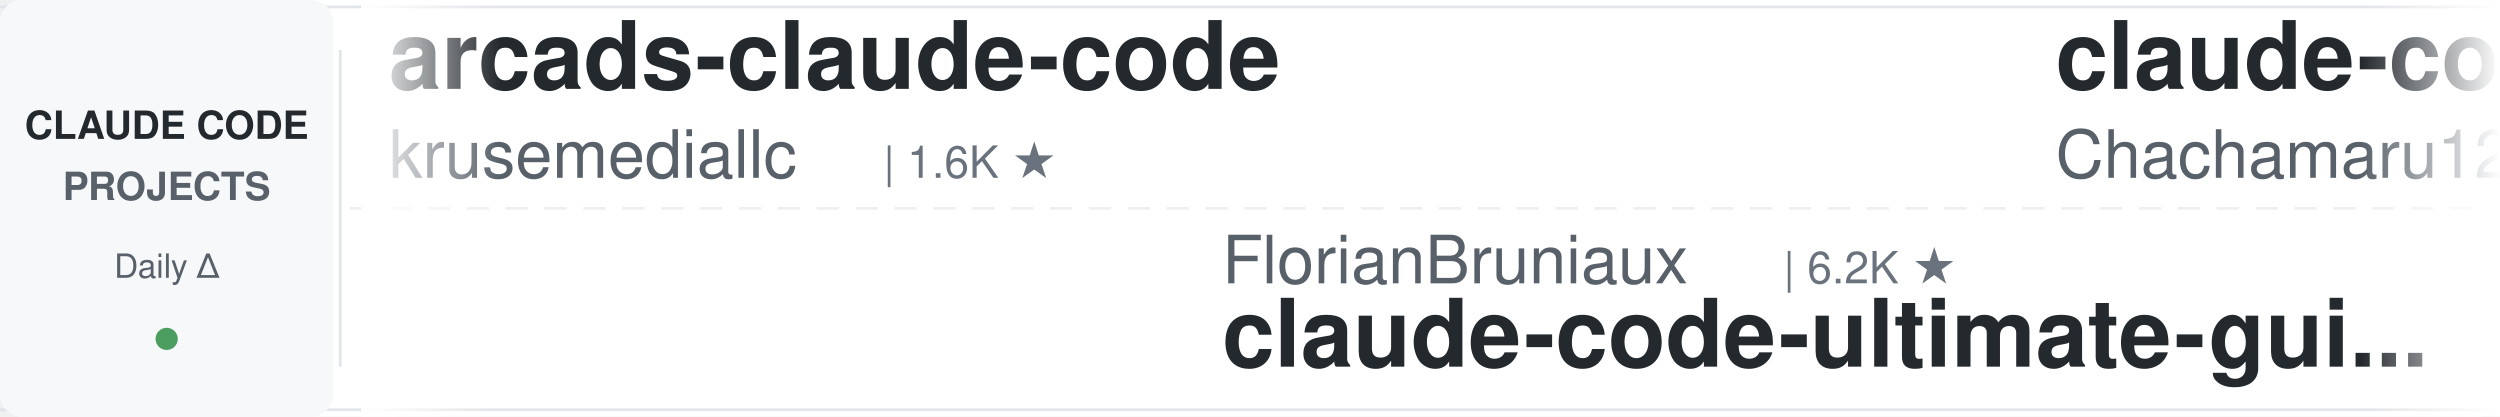
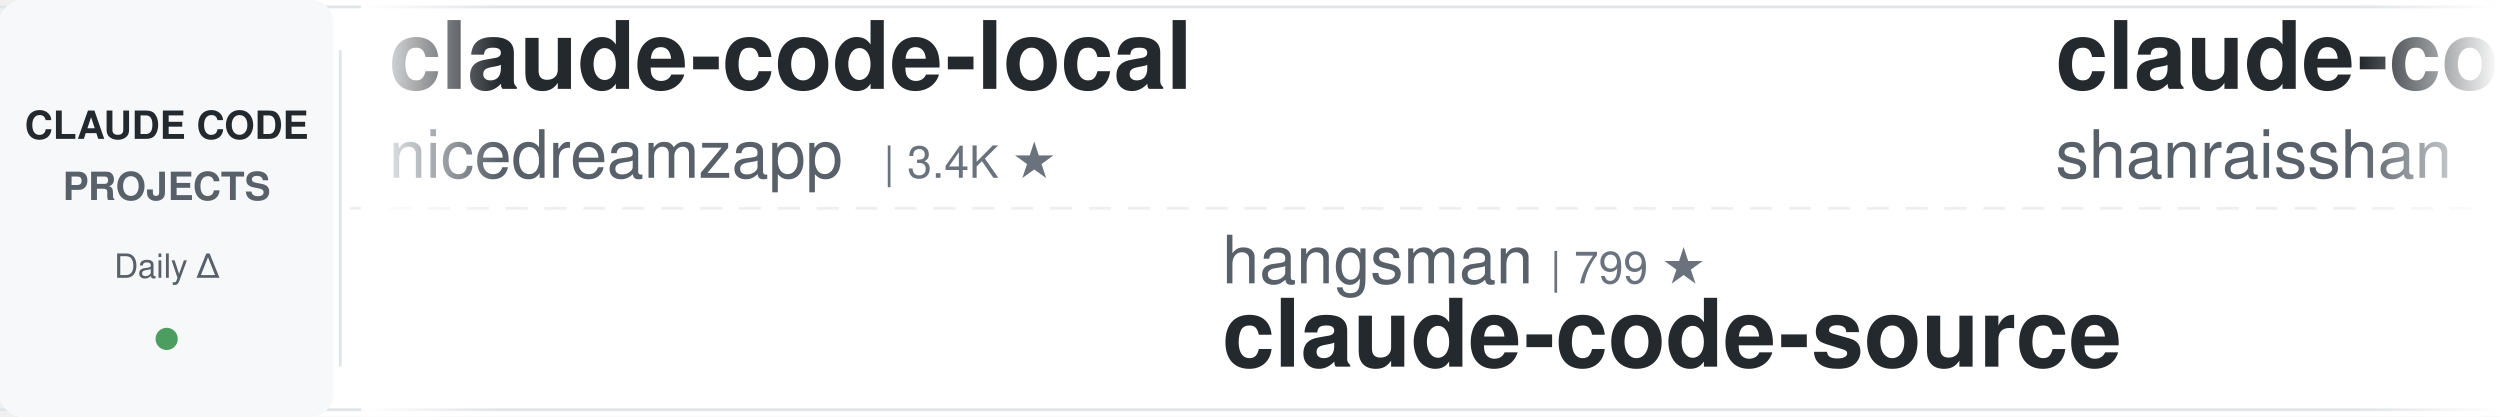
<svg xmlns="http://www.w3.org/2000/svg" width="900" height="150">
  <defs>
    <linearGradient id="leftFade" x1="0%" y1="0%" x2="100%" y2="0%">
      <stop offset="0%" style="stop-color:#ffffff;stop-opacity:1" />
      <stop offset="100%" style="stop-color:#ffffff;stop-opacity:0" />
    </linearGradient>
    <linearGradient id="rightFade" x1="0%" y1="0%" x2="100%" y2="0%">
      <stop offset="0%" style="stop-color:#ffffff;stop-opacity:0" />
      <stop offset="100%" style="stop-color:#ffffff;stop-opacity:1" />
    </linearGradient>
  </defs>
  <rect width="900" height="150" fill="#ffffff" rx="8" />
  <rect x="0" y="2" width="900" height="1" fill="#e1e4e8" />
  <rect x="0" y="147" width="900" height="1" fill="#e1e4e8" />
  <line x1="0" y1="75" x2="900" y2="75" stroke="#e1e4e8" stroke-width="1" stroke-dasharray="8 6" opacity="0.6" />
  <rect x="0" y="0" width="120" height="150" fill="#f6f8fa" rx="8" />
  <text x="60" y="50" font-family="-apple-system, BlinkMacSystemFont, 'Segoe UI', Helvetica, Arial, sans-serif" font-size="14" font-weight="600" fill="#24292e" text-anchor="middle">CLAUDE CODE</text>
  <text x="60" y="72" font-family="-apple-system, BlinkMacSystemFont, 'Segoe UI', Helvetica, Arial, sans-serif" font-size="14" font-weight="600" fill="#586069" text-anchor="middle">PROJECTS</text>
  <text x="60" y="100" font-family="-apple-system, BlinkMacSystemFont, 'Segoe UI', Helvetica, Arial, sans-serif" font-size="12" font-weight="500" fill="#586069" text-anchor="middle">Daily Δ</text>
  <circle cx="60" cy="122" r="4" fill="#22863a" opacity="0.8" />
  <rect x="122" y="18" width="1" height="114" fill="#e1e4e8" />
  <clipPath id="tickerClip">
    <rect x="130" y="0" width="770" height="150" />
  </clipPath>
  <g clip-path="url(#tickerClip)">
    <g id="tickerItems">
      <animateTransform attributeName="transform" attributeType="XML" type="translate" from="0 0" to="-3000 0" dur="54s" repeatCount="indefinite" />
      <g transform="translate(0, 0)">
-         <text x="140" y="32" font-family="-apple-system, BlinkMacSystemFont, 'Segoe UI', Helvetica, Arial, sans-serif" font-size="34" font-weight="600" fill="#24292e">arcads-claude-code</text>
-         <text x="140" y="64" font-family="-apple-system, BlinkMacSystemFont, 'Segoe UI', Helvetica, Arial, sans-serif" font-size="24" font-weight="400" fill="#586069">krusemediallc</text>
-         <text x="318" y="64" font-family="-apple-system, BlinkMacSystemFont, 'Segoe UI', Helvetica, Arial, sans-serif" font-size="16" font-weight="500" fill="#6a737d">| 1.6K ★</text>
+         <text x="140" y="32" font-family="-apple-system, BlinkMacSystemFont, 'Segoe UI', Helvetica, Arial, sans-serif" font-size="34" font-weight="600" fill="#24292e">claude-code-local</text>
+         <text x="140" y="64" font-family="-apple-system, BlinkMacSystemFont, 'Segoe UI', Helvetica, Arial, sans-serif" font-size="24" font-weight="400" fill="#586069">nicedreamzapp</text>
+         <text x="318" y="64" font-family="-apple-system, BlinkMacSystemFont, 'Segoe UI', Helvetica, Arial, sans-serif" font-size="16" font-weight="500" fill="#6a737d">| 3.4K ★</text>
      </g>
      <g transform="translate(300, 0)">
-         <text x="140" y="102" font-family="-apple-system, BlinkMacSystemFont, 'Segoe UI', Helvetica, Arial, sans-serif" font-size="24" font-weight="400" fill="#586069">FlorianBruniaux</text>
-         <text x="342" y="102" font-family="-apple-system, BlinkMacSystemFont, 'Segoe UI', Helvetica, Arial, sans-serif" font-size="16" font-weight="500" fill="#6a737d">| 6.2K ★</text>
-         <text x="140" y="132" font-family="-apple-system, BlinkMacSystemFont, 'Segoe UI', Helvetica, Arial, sans-serif" font-size="34" font-weight="600" fill="#24292e">claude-code-ultimate-gui...</text>
+         <text x="140" y="102" font-family="-apple-system, BlinkMacSystemFont, 'Segoe UI', Helvetica, Arial, sans-serif" font-size="24" font-weight="400" fill="#586069">hangsman</text>
+         <text x="258" y="102" font-family="-apple-system, BlinkMacSystemFont, 'Segoe UI', Helvetica, Arial, sans-serif" font-size="16" font-weight="500" fill="#6a737d">| 799 ★</text>
+         <text x="140" y="132" font-family="-apple-system, BlinkMacSystemFont, 'Segoe UI', Helvetica, Arial, sans-serif" font-size="34" font-weight="600" fill="#24292e">claude-code-source</text>
      </g>
      <g transform="translate(600, 0)">
-         <text x="140" y="32" font-family="-apple-system, BlinkMacSystemFont, 'Segoe UI', Helvetica, Arial, sans-serif" font-size="34" font-weight="600" fill="#24292e">claude-code-harness</text>
-         <text x="140" y="64" font-family="-apple-system, BlinkMacSystemFont, 'Segoe UI', Helvetica, Arial, sans-serif" font-size="24" font-weight="400" fill="#586069">Chachamaru127</text>
-         <text x="318" y="64" font-family="-apple-system, BlinkMacSystemFont, 'Segoe UI', Helvetica, Arial, sans-serif" font-size="16" font-weight="500" fill="#6a737d">| 3.2K ★</text>
+         <text x="140" y="32" font-family="-apple-system, BlinkMacSystemFont, 'Segoe UI', Helvetica, Arial, sans-serif" font-size="34" font-weight="600" fill="#24292e">claude-code-best-practic...</text>
+         <text x="140" y="64" font-family="-apple-system, BlinkMacSystemFont, 'Segoe UI', Helvetica, Arial, sans-serif" font-size="24" font-weight="400" fill="#586069">shanraisshan</text>
+         <text x="306" y="64" font-family="-apple-system, BlinkMacSystemFont, 'Segoe UI', Helvetica, Arial, sans-serif" font-size="16" font-weight="500" fill="#6a737d">| 68.1K ★</text>
      </g>
      <g transform="translate(900, 0)">
-         <text x="140" y="102" font-family="-apple-system, BlinkMacSystemFont, 'Segoe UI', Helvetica, Arial, sans-serif" font-size="24" font-weight="400" fill="#586069">techjarves</text>
-         <text x="282" y="102" font-family="-apple-system, BlinkMacSystemFont, 'Segoe UI', Helvetica, Arial, sans-serif" font-size="16" font-weight="500" fill="#6a737d">| 1.6K ★</text>
-         <text x="140" y="132" font-family="-apple-system, BlinkMacSystemFont, 'Segoe UI', Helvetica, Arial, sans-serif" font-size="34" font-weight="600" fill="#24292e">ClaudeCode-Portable</text>
+         <text x="140" y="102" font-family="-apple-system, BlinkMacSystemFont, 'Segoe UI', Helvetica, Arial, sans-serif" font-size="24" font-weight="400" fill="#586069">pedrohcgs</text>
+         <text x="270" y="102" font-family="-apple-system, BlinkMacSystemFont, 'Segoe UI', Helvetica, Arial, sans-serif" font-size="16" font-weight="500" fill="#6a737d">| 1.7K ★</text>
+         <text x="140" y="132" font-family="-apple-system, BlinkMacSystemFont, 'Segoe UI', Helvetica, Arial, sans-serif" font-size="34" font-weight="600" fill="#24292e">claude-code-my-workflow</text>
      </g>
      <g transform="translate(1200, 0)">
-         <text x="140" y="32" font-family="-apple-system, BlinkMacSystemFont, 'Segoe UI', Helvetica, Arial, sans-serif" font-size="34" font-weight="600" fill="#24292e">claude-coder</text>
-         <text x="140" y="64" font-family="-apple-system, BlinkMacSystemFont, 'Segoe UI', Helvetica, Arial, sans-serif" font-size="24" font-weight="400" fill="#586069">kodu-ai</text>
-         <text x="246" y="64" font-family="-apple-system, BlinkMacSystemFont, 'Segoe UI', Helvetica, Arial, sans-serif" font-size="16" font-weight="500" fill="#6a737d">| 5.2K ★</text>
+         <text x="140" y="32" font-family="-apple-system, BlinkMacSystemFont, 'Segoe UI', Helvetica, Arial, sans-serif" font-size="34" font-weight="600" fill="#24292e">claude-code-router</text>
+         <text x="140" y="64" font-family="-apple-system, BlinkMacSystemFont, 'Segoe UI', Helvetica, Arial, sans-serif" font-size="24" font-weight="400" fill="#586069">musistudio</text>
+         <text x="282" y="64" font-family="-apple-system, BlinkMacSystemFont, 'Segoe UI', Helvetica, Arial, sans-serif" font-size="16" font-weight="500" fill="#6a737d">| 37.9K ★</text>
      </g>
      <g transform="translate(1500, 0)">
-         <text x="140" y="102" font-family="-apple-system, BlinkMacSystemFont, 'Segoe UI', Helvetica, Arial, sans-serif" font-size="24" font-weight="400" fill="#586069">AICoderTudou</text>
-         <text x="306" y="102" font-family="-apple-system, BlinkMacSystemFont, 'Segoe UI', Helvetica, Arial, sans-serif" font-size="16" font-weight="500" fill="#6a737d">| 491 ★</text>
-         <text x="140" y="132" font-family="-apple-system, BlinkMacSystemFont, 'Segoe UI', Helvetica, Arial, sans-serif" font-size="34" font-weight="600" fill="#24292e">claude-code-tudou</text>
+         <text x="140" y="102" font-family="-apple-system, BlinkMacSystemFont, 'Segoe UI', Helvetica, Arial, sans-serif" font-size="24" font-weight="400" fill="#586069">disler</text>
+         <text x="234" y="102" font-family="-apple-system, BlinkMacSystemFont, 'Segoe UI', Helvetica, Arial, sans-serif" font-size="16" font-weight="500" fill="#6a737d">| 4.0K ★</text>
+         <text x="140" y="132" font-family="-apple-system, BlinkMacSystemFont, 'Segoe UI', Helvetica, Arial, sans-serif" font-size="34" font-weight="600" fill="#24292e">claude-code-hooks-master...</text>
      </g>
      <g transform="translate(1800, 0)">
-         <text x="140" y="32" font-family="-apple-system, BlinkMacSystemFont, 'Segoe UI', Helvetica, Arial, sans-serif" font-size="34" font-weight="600" fill="#24292e">claude-code-my-workflow</text>
-         <text x="140" y="64" font-family="-apple-system, BlinkMacSystemFont, 'Segoe UI', Helvetica, Arial, sans-serif" font-size="24" font-weight="400" fill="#586069">pedrohcgs</text>
-         <text x="270" y="64" font-family="-apple-system, BlinkMacSystemFont, 'Segoe UI', Helvetica, Arial, sans-serif" font-size="16" font-weight="500" fill="#6a737d">| 1.7K ★</text>
+         <text x="140" y="32" font-family="-apple-system, BlinkMacSystemFont, 'Segoe UI', Helvetica, Arial, sans-serif" font-size="34" font-weight="600" fill="#24292e">claude-code-action</text>
+         <text x="140" y="64" font-family="-apple-system, BlinkMacSystemFont, 'Segoe UI', Helvetica, Arial, sans-serif" font-size="24" font-weight="400" fill="#586069">anthropics</text>
+         <text x="282" y="64" font-family="-apple-system, BlinkMacSystemFont, 'Segoe UI', Helvetica, Arial, sans-serif" font-size="16" font-weight="500" fill="#6a737d">| 9.6K ★</text>
      </g>
      <g transform="translate(2100, 0)">
-         <text x="140" y="102" font-family="-apple-system, BlinkMacSystemFont, 'Segoe UI', Helvetica, Arial, sans-serif" font-size="24" font-weight="400" fill="#586069">huangjia2019</text>
-         <text x="306" y="102" font-family="-apple-system, BlinkMacSystemFont, 'Segoe UI', Helvetica, Arial, sans-serif" font-size="16" font-weight="500" fill="#6a737d">| 1.1K ★</text>
-         <text x="140" y="132" font-family="-apple-system, BlinkMacSystemFont, 'Segoe UI', Helvetica, Arial, sans-serif" font-size="34" font-weight="600" fill="#24292e">claude-code-engineering</text>
+         <text x="140" y="102" font-family="-apple-system, BlinkMacSystemFont, 'Segoe UI', Helvetica, Arial, sans-serif" font-size="24" font-weight="400" fill="#586069">OneRedOak</text>
+         <text x="270" y="102" font-family="-apple-system, BlinkMacSystemFont, 'Segoe UI', Helvetica, Arial, sans-serif" font-size="16" font-weight="500" fill="#6a737d">| 3.9K ★</text>
+         <text x="140" y="132" font-family="-apple-system, BlinkMacSystemFont, 'Segoe UI', Helvetica, Arial, sans-serif" font-size="34" font-weight="600" fill="#24292e">claude-code-workflows</text>
      </g>
      <g transform="translate(2400, 0)">
-         <text x="140" y="32" font-family="-apple-system, BlinkMacSystemFont, 'Segoe UI', Helvetica, Arial, sans-serif" font-size="34" font-weight="600" fill="#24292e">sc-claude-code-files</text>
-         <text x="140" y="64" font-family="-apple-system, BlinkMacSystemFont, 'Segoe UI', Helvetica, Arial, sans-serif" font-size="24" font-weight="400" fill="#586069">https-deeplearning-ai</text>
-         <text x="414" y="64" font-family="-apple-system, BlinkMacSystemFont, 'Segoe UI', Helvetica, Arial, sans-serif" font-size="16" font-weight="500" fill="#6a737d">| 559 ★</text>
+         <text x="140" y="32" font-family="-apple-system, BlinkMacSystemFont, 'Segoe UI', Helvetica, Arial, sans-serif" font-size="34" font-weight="600" fill="#24292e">ClaudeCodeAgents</text>
+         <text x="140" y="64" font-family="-apple-system, BlinkMacSystemFont, 'Segoe UI', Helvetica, Arial, sans-serif" font-size="24" font-weight="400" fill="#586069">darcyegb</text>
+         <text x="258" y="64" font-family="-apple-system, BlinkMacSystemFont, 'Segoe UI', Helvetica, Arial, sans-serif" font-size="16" font-weight="500" fill="#6a737d">| 780 ★</text>
      </g>
      <g transform="translate(2700, 0)">
-         <text x="140" y="102" font-family="-apple-system, BlinkMacSystemFont, 'Segoe UI', Helvetica, Arial, sans-serif" font-size="24" font-weight="400" fill="#586069">nicedreamzapp</text>
-         <text x="318" y="102" font-family="-apple-system, BlinkMacSystemFont, 'Segoe UI', Helvetica, Arial, sans-serif" font-size="16" font-weight="500" fill="#6a737d">| 3.4K ★</text>
-         <text x="140" y="132" font-family="-apple-system, BlinkMacSystemFont, 'Segoe UI', Helvetica, Arial, sans-serif" font-size="34" font-weight="600" fill="#24292e">claude-code-local</text>
+         <text x="140" y="102" font-family="-apple-system, BlinkMacSystemFont, 'Segoe UI', Helvetica, Arial, sans-serif" font-size="24" font-weight="400" fill="#586069">Yuyz0112</text>
+         <text x="258" y="102" font-family="-apple-system, BlinkMacSystemFont, 'Segoe UI', Helvetica, Arial, sans-serif" font-size="16" font-weight="500" fill="#6a737d">| 2.4K ★</text>
+         <text x="140" y="132" font-family="-apple-system, BlinkMacSystemFont, 'Segoe UI', Helvetica, Arial, sans-serif" font-size="34" font-weight="600" fill="#24292e">claude-code-reverse</text>
      </g>
      <g transform="translate(3000, 0)">
-         <text x="140" y="32" font-family="-apple-system, BlinkMacSystemFont, 'Segoe UI', Helvetica, Arial, sans-serif" font-size="34" font-weight="600" fill="#24292e">arcads-claude-code</text>
-         <text x="140" y="64" font-family="-apple-system, BlinkMacSystemFont, 'Segoe UI', Helvetica, Arial, sans-serif" font-size="24" font-weight="400" fill="#586069">krusemediallc</text>
-         <text x="318" y="64" font-family="-apple-system, BlinkMacSystemFont, 'Segoe UI', Helvetica, Arial, sans-serif" font-size="16" font-weight="500" fill="#6a737d">| 1.6K ★</text>
+         <text x="140" y="32" font-family="-apple-system, BlinkMacSystemFont, 'Segoe UI', Helvetica, Arial, sans-serif" font-size="34" font-weight="600" fill="#24292e">claude-code-local</text>
+         <text x="140" y="64" font-family="-apple-system, BlinkMacSystemFont, 'Segoe UI', Helvetica, Arial, sans-serif" font-size="24" font-weight="400" fill="#586069">nicedreamzapp</text>
+         <text x="318" y="64" font-family="-apple-system, BlinkMacSystemFont, 'Segoe UI', Helvetica, Arial, sans-serif" font-size="16" font-weight="500" fill="#6a737d">| 3.4K ★</text>
      </g>
      <g transform="translate(3300, 0)">
-         <text x="140" y="102" font-family="-apple-system, BlinkMacSystemFont, 'Segoe UI', Helvetica, Arial, sans-serif" font-size="24" font-weight="400" fill="#586069">FlorianBruniaux</text>
-         <text x="342" y="102" font-family="-apple-system, BlinkMacSystemFont, 'Segoe UI', Helvetica, Arial, sans-serif" font-size="16" font-weight="500" fill="#6a737d">| 6.2K ★</text>
-         <text x="140" y="132" font-family="-apple-system, BlinkMacSystemFont, 'Segoe UI', Helvetica, Arial, sans-serif" font-size="34" font-weight="600" fill="#24292e">claude-code-ultimate-gui...</text>
+         <text x="140" y="102" font-family="-apple-system, BlinkMacSystemFont, 'Segoe UI', Helvetica, Arial, sans-serif" font-size="24" font-weight="400" fill="#586069">hangsman</text>
+         <text x="258" y="102" font-family="-apple-system, BlinkMacSystemFont, 'Segoe UI', Helvetica, Arial, sans-serif" font-size="16" font-weight="500" fill="#6a737d">| 799 ★</text>
+         <text x="140" y="132" font-family="-apple-system, BlinkMacSystemFont, 'Segoe UI', Helvetica, Arial, sans-serif" font-size="34" font-weight="600" fill="#24292e">claude-code-source</text>
      </g>
      <g transform="translate(3600, 0)">
-         <text x="140" y="32" font-family="-apple-system, BlinkMacSystemFont, 'Segoe UI', Helvetica, Arial, sans-serif" font-size="34" font-weight="600" fill="#24292e">claude-code-harness</text>
-         <text x="140" y="64" font-family="-apple-system, BlinkMacSystemFont, 'Segoe UI', Helvetica, Arial, sans-serif" font-size="24" font-weight="400" fill="#586069">Chachamaru127</text>
-         <text x="318" y="64" font-family="-apple-system, BlinkMacSystemFont, 'Segoe UI', Helvetica, Arial, sans-serif" font-size="16" font-weight="500" fill="#6a737d">| 3.2K ★</text>
+         <text x="140" y="32" font-family="-apple-system, BlinkMacSystemFont, 'Segoe UI', Helvetica, Arial, sans-serif" font-size="34" font-weight="600" fill="#24292e">claude-code-best-practic...</text>
+         <text x="140" y="64" font-family="-apple-system, BlinkMacSystemFont, 'Segoe UI', Helvetica, Arial, sans-serif" font-size="24" font-weight="400" fill="#586069">shanraisshan</text>
+         <text x="306" y="64" font-family="-apple-system, BlinkMacSystemFont, 'Segoe UI', Helvetica, Arial, sans-serif" font-size="16" font-weight="500" fill="#6a737d">| 68.1K ★</text>
      </g>
      <g transform="translate(3900, 0)">
-         <text x="140" y="102" font-family="-apple-system, BlinkMacSystemFont, 'Segoe UI', Helvetica, Arial, sans-serif" font-size="24" font-weight="400" fill="#586069">techjarves</text>
-         <text x="282" y="102" font-family="-apple-system, BlinkMacSystemFont, 'Segoe UI', Helvetica, Arial, sans-serif" font-size="16" font-weight="500" fill="#6a737d">| 1.6K ★</text>
-         <text x="140" y="132" font-family="-apple-system, BlinkMacSystemFont, 'Segoe UI', Helvetica, Arial, sans-serif" font-size="34" font-weight="600" fill="#24292e">ClaudeCode-Portable</text>
+         <text x="140" y="102" font-family="-apple-system, BlinkMacSystemFont, 'Segoe UI', Helvetica, Arial, sans-serif" font-size="24" font-weight="400" fill="#586069">pedrohcgs</text>
+         <text x="270" y="102" font-family="-apple-system, BlinkMacSystemFont, 'Segoe UI', Helvetica, Arial, sans-serif" font-size="16" font-weight="500" fill="#6a737d">| 1.7K ★</text>
+         <text x="140" y="132" font-family="-apple-system, BlinkMacSystemFont, 'Segoe UI', Helvetica, Arial, sans-serif" font-size="34" font-weight="600" fill="#24292e">claude-code-my-workflow</text>
      </g>
    </g>
  </g>
  <rect x="130" y="0" width="50" height="150" fill="url(#leftFade)" />
  <rect x="850" y="0" width="50" height="150" fill="url(#rightFade)" />
</svg>
